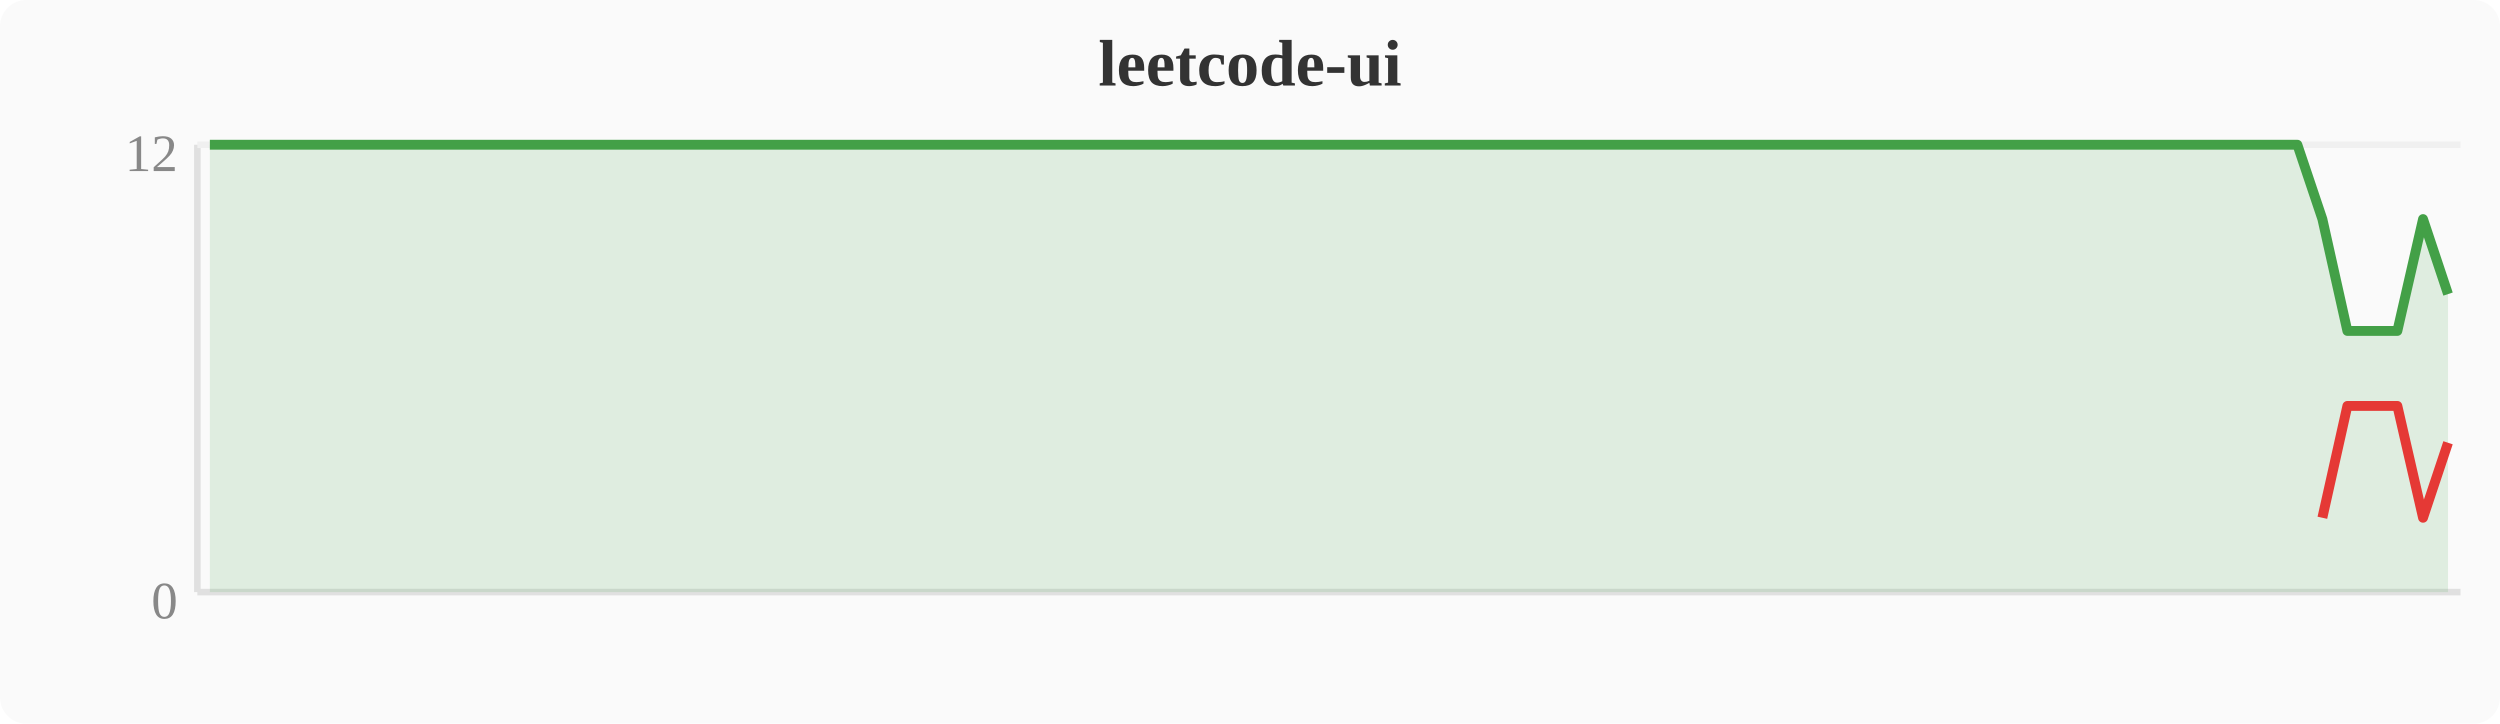
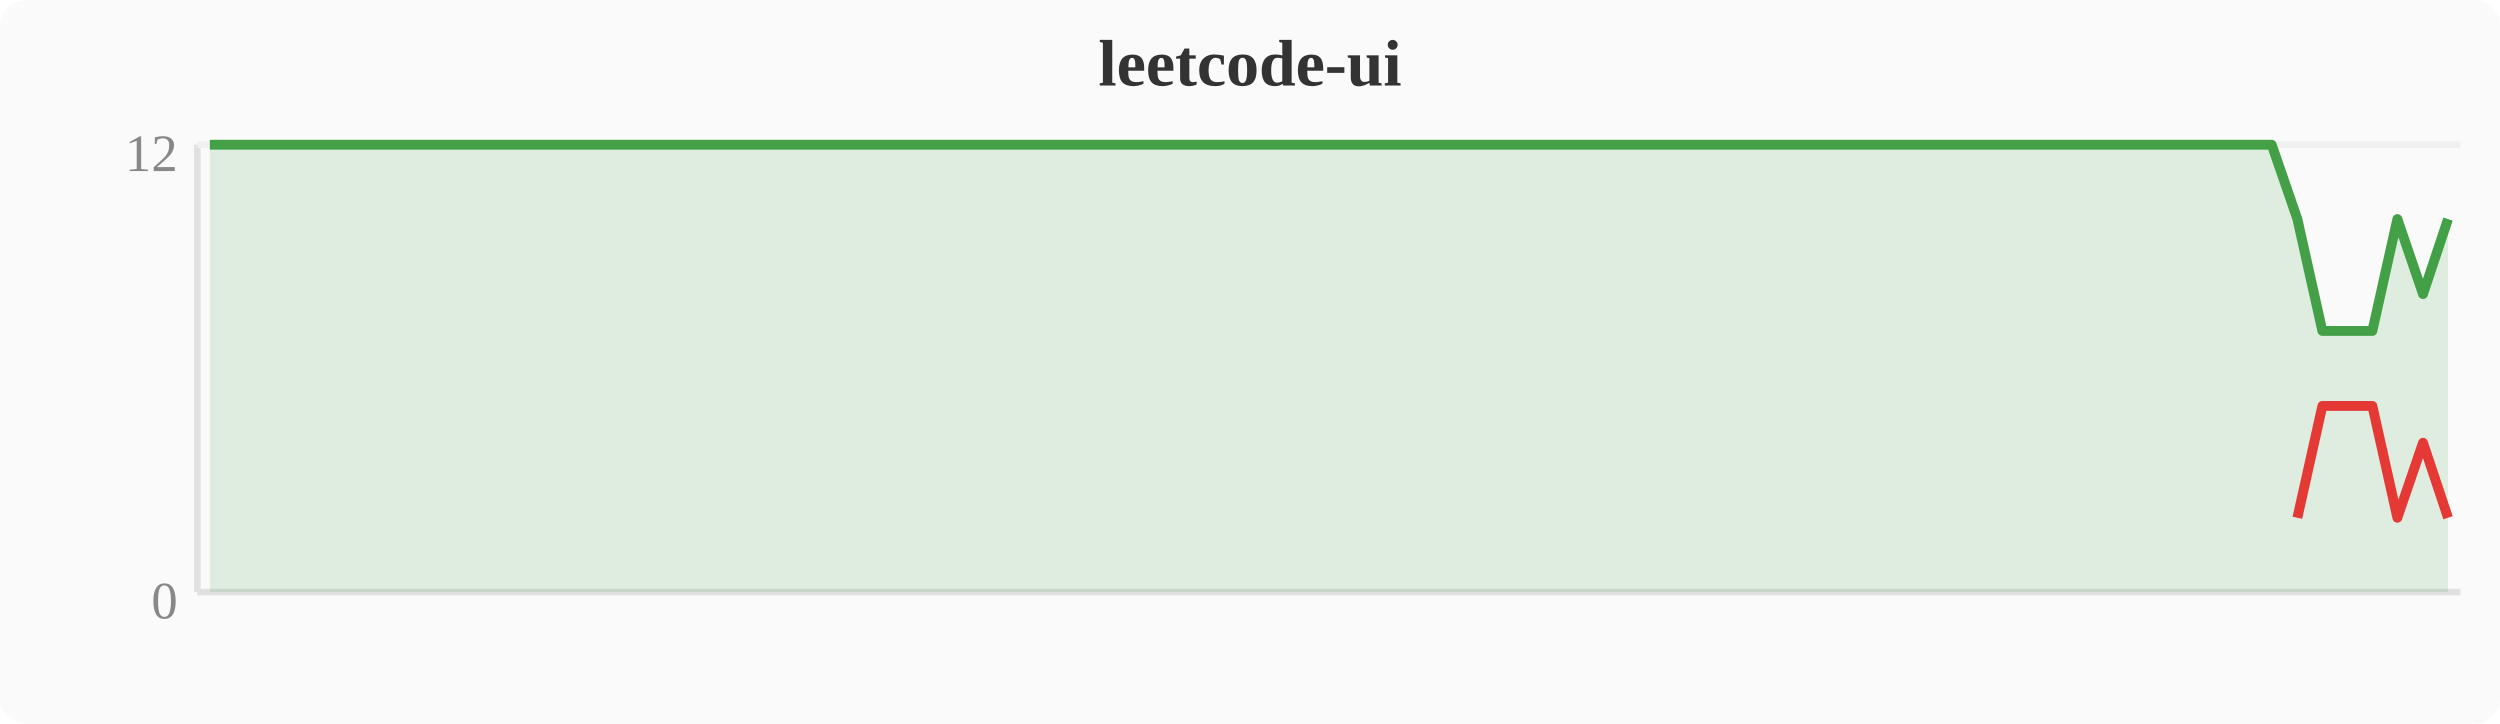
<svg xmlns="http://www.w3.org/2000/svg" width="380" height="110" viewBox="0 0 380 110">
  <rect width="380" height="110" fill="#fafafa" rx="4" />
  <text x="190" y="13" text-anchor="middle" font-size="10" font-weight="bold" fill="#333">leetcode-ui</text>
  <line x1="30" y1="22" x2="30" y2="90" stroke="#e0e0e0" stroke-width="1" />
  <line x1="30" y1="90" x2="374" y2="90" stroke="#e0e0e0" stroke-width="1" />
  <line x1="30" y1="22" x2="374" y2="22" stroke="#f0f0f0" stroke-width="1" />
  <text x="27" y="94" text-anchor="end" font-size="8" fill="#888">0</text>
  <text x="27" y="26" text-anchor="end" font-size="8" fill="#888">12</text>
-   <polygon points="31.9,22.0 35.7,22.0 39.6,22.0 43.4,22.0 47.2,22.0 51.0,22.0 54.8,22.0 58.7,22.0 62.5,22.0 66.3,22.0 70.1,22.0 74.0,22.0 77.8,22.0 81.6,22.0 85.4,22.0 89.2,22.0 93.1,22.0 96.9,22.0 100.7,22.0 104.5,22.0 108.4,22.0 112.2,22.0 116.0,22.0 119.8,22.0 123.6,22.0 127.5,22.0 131.3,22.0 135.1,22.0 138.9,22.0 142.8,22.0 146.6,22.0 150.4,22.0 154.2,22.0 158.0,22.0 161.9,22.0 165.7,22.0 169.5,22.0 173.3,22.0 177.2,22.0 181.0,22.0 184.8,22.0 188.6,22.0 192.4,22.0 196.3,22.0 200.1,22.0 203.9,22.0 207.7,22.0 211.6,22.0 215.4,22.0 219.2,22.0 223.0,22.0 226.8,22.0 230.7,22.0 234.5,22.0 238.3,22.0 242.1,22.0 246.0,22.0 249.8,22.0 253.6,22.0 257.4,22.0 261.2,22.0 265.1,22.0 268.9,22.0 272.7,22.0 276.5,22.0 280.4,22.0 284.2,22.0 288.0,22.0 291.8,22.0 295.6,22.0 299.5,22.0 303.3,22.0 307.1,22.0 310.9,22.0 314.8,22.0 318.6,22.0 322.4,22.0 326.2,22.0 330.0,22.0 333.9,22.0 337.7,22.0 341.5,22.0 345.3,22.0 349.2,22.0 353.0,33.3 356.8,50.3 360.6,50.3 364.4,50.3 368.3,33.3 372.1,44.7 372.1,90 31.9,90" fill="#43a047" opacity="0.15" />
-   <polyline points="31.9,22.0 35.7,22.0 39.6,22.0 43.4,22.0 47.2,22.0 51.0,22.0 54.8,22.0 58.7,22.0 62.5,22.0 66.3,22.0 70.1,22.0 74.0,22.0 77.8,22.0 81.6,22.0 85.4,22.0 89.2,22.0 93.1,22.0 96.9,22.0 100.7,22.0 104.5,22.0 108.4,22.0 112.2,22.0 116.0,22.0 119.8,22.0 123.6,22.0 127.5,22.0 131.3,22.0 135.1,22.0 138.9,22.0 142.8,22.0 146.6,22.0 150.4,22.0 154.2,22.0 158.0,22.0 161.9,22.0 165.7,22.0 169.5,22.0 173.3,22.0 177.2,22.0 181.0,22.0 184.8,22.0 188.6,22.0 192.4,22.0 196.3,22.0 200.1,22.0 203.9,22.0 207.7,22.0 211.6,22.0 215.4,22.0 219.2,22.0 223.0,22.0 226.8,22.0 230.7,22.0 234.5,22.0 238.3,22.0 242.1,22.0 246.0,22.0 249.8,22.0 253.6,22.0 257.4,22.0 261.2,22.0 265.1,22.0 268.9,22.0 272.7,22.0 276.5,22.0 280.4,22.0 284.2,22.0 288.0,22.0 291.8,22.0 295.6,22.0 299.5,22.0 303.3,22.0 307.1,22.0 310.9,22.0 314.8,22.0 318.6,22.0 322.4,22.0 326.2,22.0 330.0,22.0 333.9,22.0 337.7,22.0 341.5,22.0 345.3,22.0 349.2,22.0 353.0,33.3 356.8,50.3 360.6,50.3 364.4,50.3 368.3,33.3 372.1,44.7" fill="none" stroke="#43a047" stroke-width="1.5" stroke-linejoin="round" />
-   <polyline points="353.0,78.7 356.8,61.7 360.6,61.7 364.4,61.7 368.3,78.7 372.1,67.3" fill="none" stroke="#e53935" stroke-width="1.5" stroke-linejoin="round" />
+   <polygon points="31.9,22.0 35.7,22.0 39.6,22.0 43.4,22.0 47.2,22.0 51.0,22.0 54.8,22.0 58.7,22.0 62.5,22.0 66.3,22.0 70.1,22.0 74.0,22.0 77.8,22.0 81.6,22.0 85.4,22.0 89.2,22.0 93.1,22.0 96.9,22.0 100.7,22.0 104.5,22.0 108.4,22.0 112.2,22.0 116.0,22.0 119.8,22.0 123.6,22.0 127.5,22.0 131.3,22.0 135.1,22.0 138.9,22.0 142.8,22.0 146.6,22.0 150.4,22.0 154.2,22.0 158.0,22.0 161.9,22.0 165.7,22.0 169.5,22.0 173.3,22.0 177.2,22.0 181.0,22.0 184.8,22.0 188.6,22.0 192.4,22.0 196.3,22.0 200.1,22.0 203.9,22.0 207.7,22.0 211.6,22.0 215.4,22.0 219.2,22.0 223.0,22.0 226.8,22.0 230.7,22.0 234.5,22.0 238.3,22.0 242.1,22.0 246.0,22.0 249.8,22.0 253.6,22.0 257.4,22.0 261.2,22.0 265.1,22.0 268.9,22.0 272.7,22.0 276.5,22.0 280.4,22.0 284.2,22.0 288.0,22.0 291.8,22.0 295.6,22.0 299.5,22.0 303.3,22.0 307.1,22.0 310.9,22.0 314.8,22.0 318.6,22.0 322.4,22.0 326.2,22.0 330.0,22.0 333.9,22.0 337.7,22.0 341.5,22.0 345.3,22.0 349.2,33.3 353.0,50.3 356.8,50.3 360.6,50.3 364.4,33.3 368.3,44.7 372.1,33.3 372.1,90 31.9,90" fill="#43a047" opacity="0.15" />
+   <polyline points="31.9,22.0 35.7,22.0 39.6,22.0 43.4,22.0 47.2,22.0 51.0,22.0 54.8,22.0 58.7,22.0 62.5,22.0 66.3,22.0 70.1,22.0 74.0,22.0 77.8,22.0 81.6,22.0 85.4,22.0 89.2,22.0 93.1,22.0 96.9,22.0 100.7,22.0 104.5,22.0 108.4,22.0 112.2,22.0 116.0,22.0 119.8,22.0 123.6,22.0 127.5,22.0 131.3,22.0 135.1,22.0 138.9,22.0 142.8,22.0 146.6,22.0 150.4,22.0 154.2,22.0 158.0,22.0 161.9,22.0 165.7,22.0 169.5,22.0 173.3,22.0 177.2,22.0 181.0,22.0 184.8,22.0 188.6,22.0 192.4,22.0 196.3,22.0 200.1,22.0 203.9,22.0 207.7,22.0 211.6,22.0 215.4,22.0 219.2,22.0 223.0,22.0 226.8,22.0 230.7,22.0 234.5,22.0 238.3,22.0 242.1,22.0 246.0,22.0 249.8,22.0 253.6,22.0 257.4,22.0 261.2,22.0 265.1,22.0 268.9,22.0 272.7,22.0 276.5,22.0 280.4,22.0 284.2,22.0 288.0,22.0 291.8,22.0 295.6,22.0 299.5,22.0 303.3,22.0 307.1,22.0 310.9,22.0 314.8,22.0 318.6,22.0 322.4,22.0 326.2,22.0 330.0,22.0 333.9,22.0 337.7,22.0 341.5,22.0 345.3,22.0 349.2,33.3 353.0,50.3 356.8,50.3 360.6,50.3 364.4,33.3 368.3,44.7 372.1,33.3" fill="none" stroke="#43a047" stroke-width="1.5" stroke-linejoin="round" />
+   <polyline points="349.2,78.7 353.0,61.7 356.8,61.7 360.6,61.7 364.4,78.7 368.3,67.3 372.1,78.7" fill="none" stroke="#e53935" stroke-width="1.5" stroke-linejoin="round" />
</svg>
